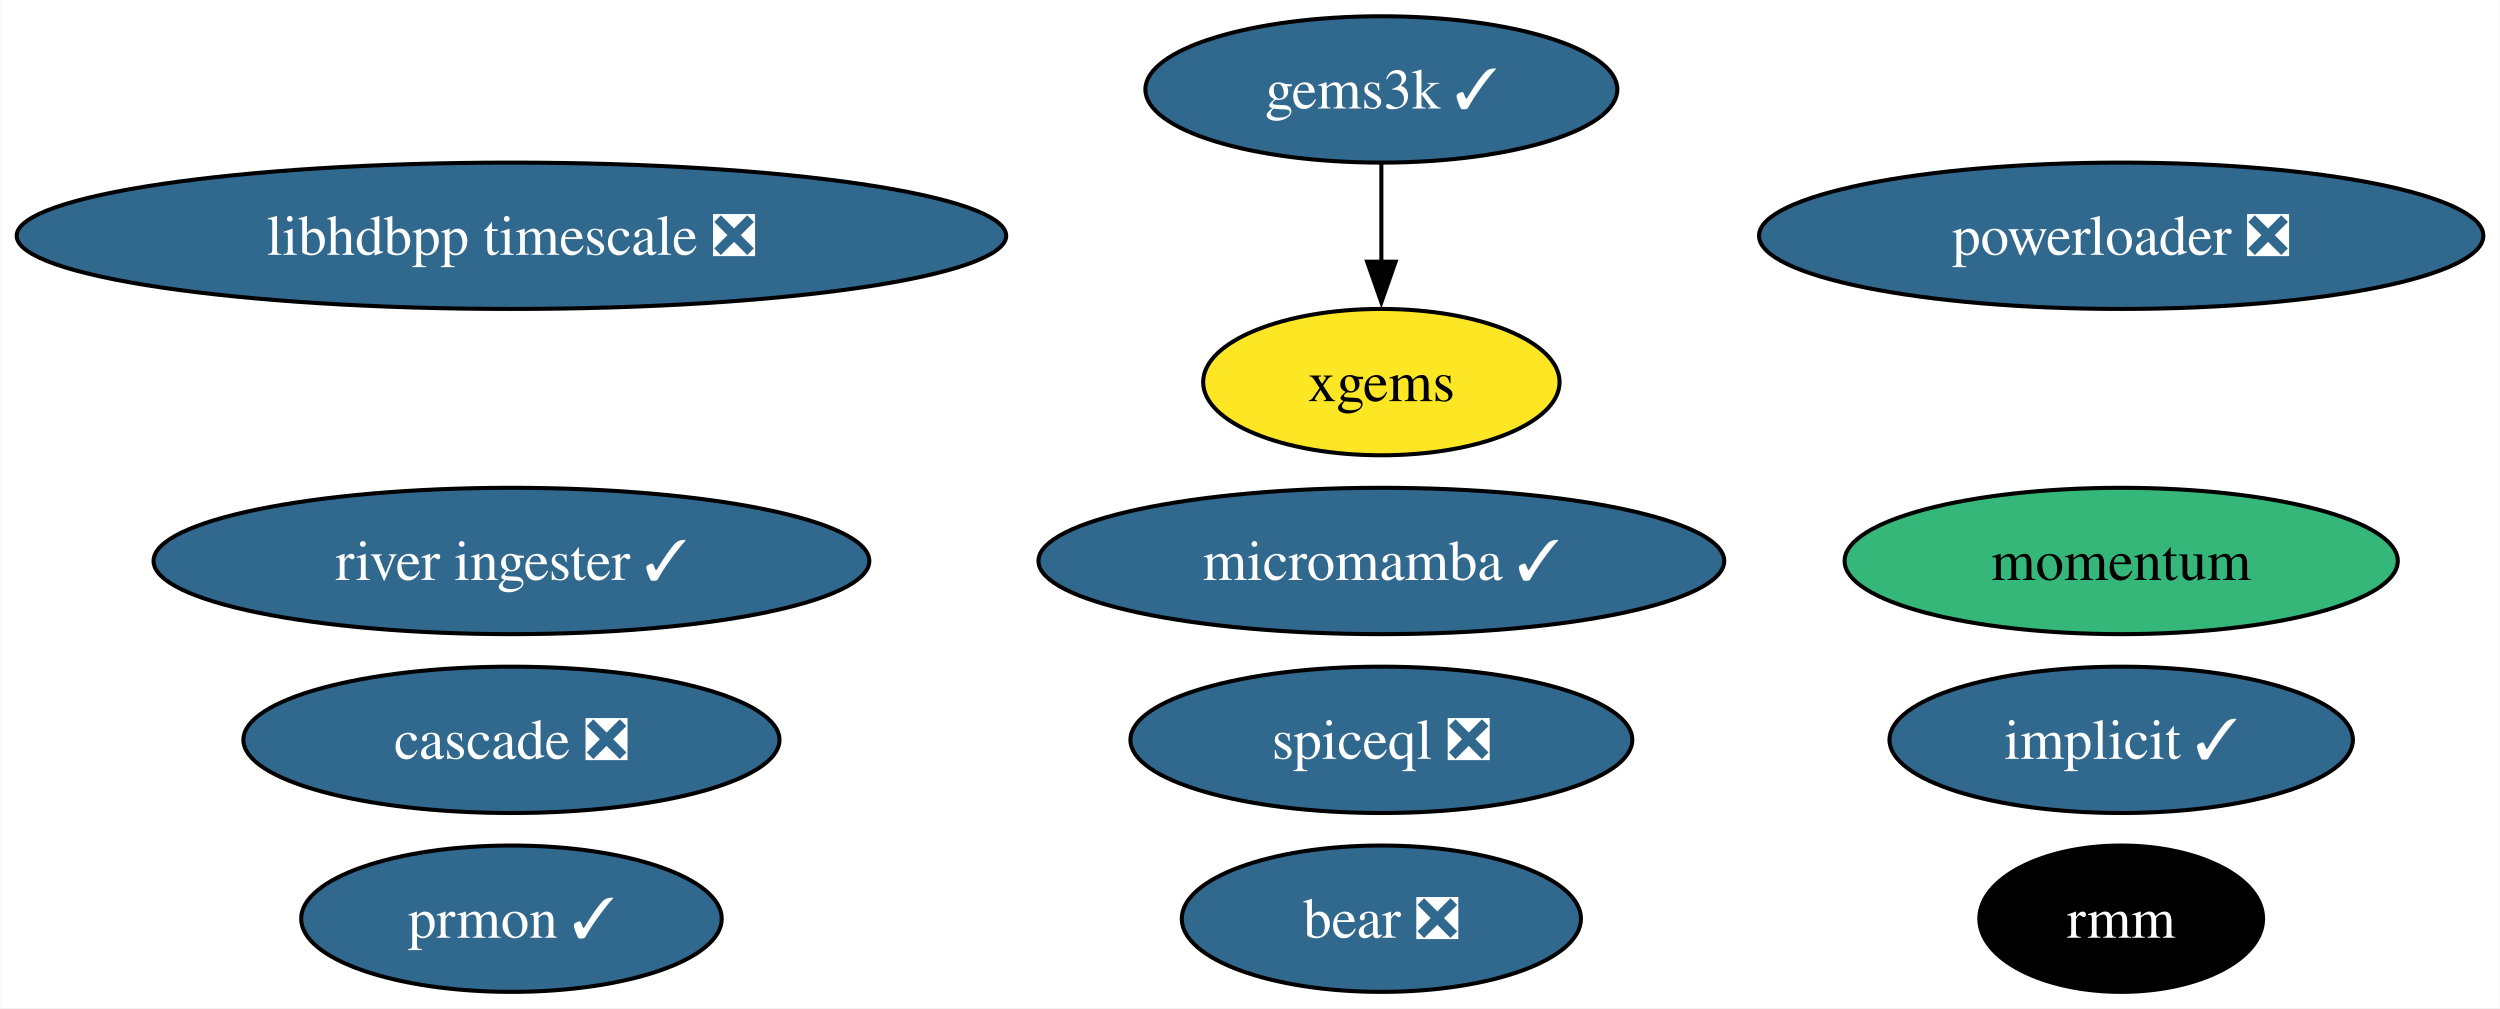
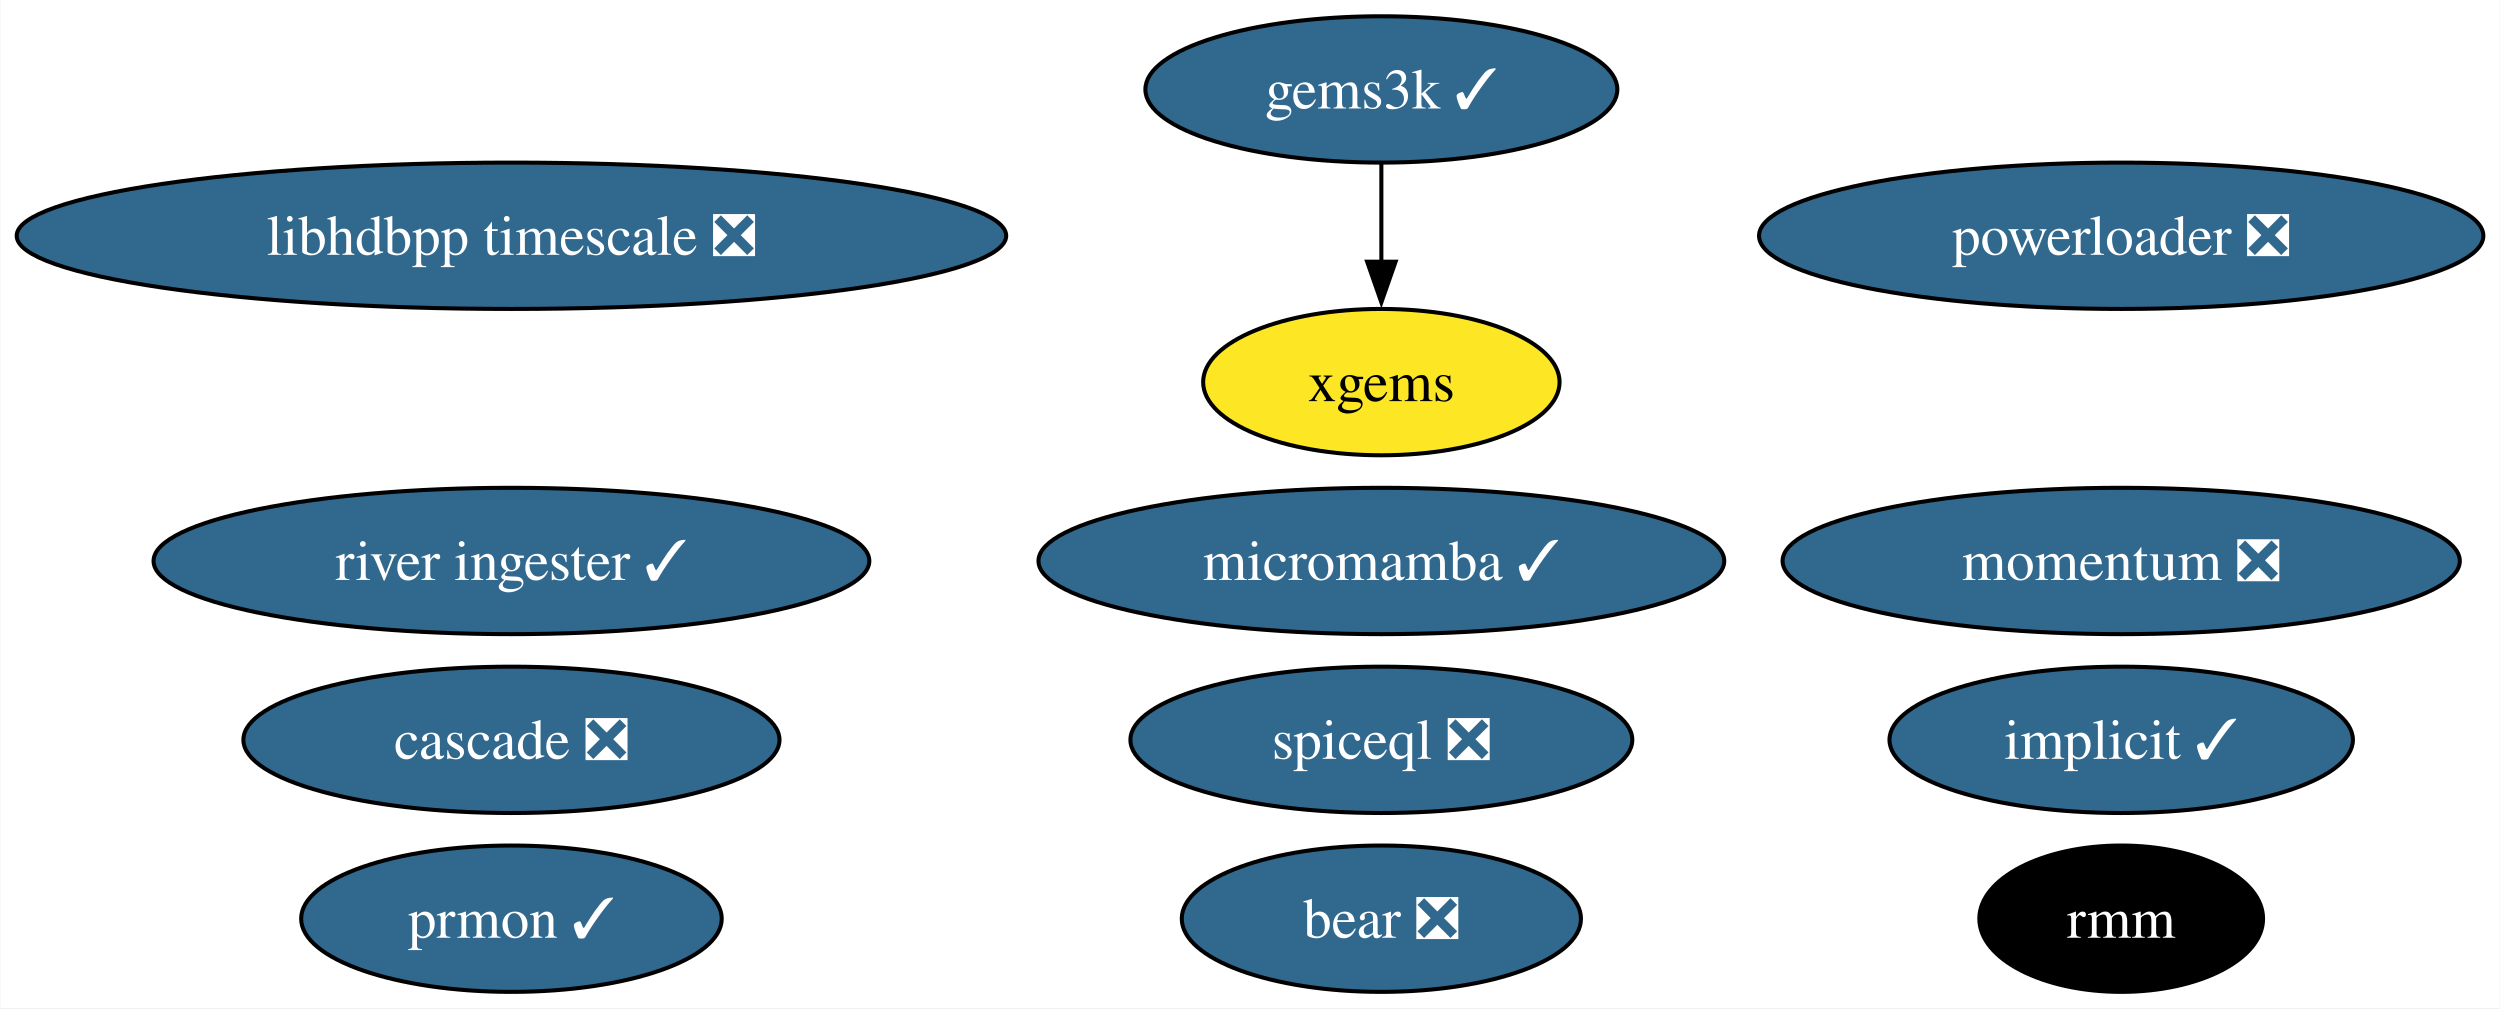
<svg xmlns="http://www.w3.org/2000/svg" xmlns:xlink="http://www.w3.org/1999/xlink" width="615pt" height="248pt" viewBox="0.00 0.00 614.79 248.00">
  <g id="graph0" class="graph" transform="scale(1 1) rotate(0) translate(4 244)">
    <polygon fill="white" stroke="none" points="-4,4 -4,-244 610.79,-244 610.79,4 -4,4" />
    <g id="node1" class="node">
      <g id="a_node1">
        <a xlink:href="https://github.com/conda-forge/implicit-feedstock/pull/100" xlink:title="implicit ✓">
          <ellipse fill="#31688e" stroke="black" cx="517.71" cy="-62" rx="57" ry="18" />
          <text text-anchor="middle" x="517.71" y="-57.33" font-family="Times,serif" font-size="14.00" fill="white">implicit ✓</text>
        </a>
      </g>
    </g>
    <g id="node2" class="node">
      <g id="a_node2">
        <a xlink:href="https://github.com/conda-forge/gems3k-feedstock/pull/24" xlink:title="gems3k ✓">
          <ellipse fill="#31688e" stroke="black" cx="335.71" cy="-222" rx="58.05" ry="18" />
          <text text-anchor="middle" x="335.71" y="-217.32" font-family="Times,serif" font-size="14.00" fill="white">gems3k ✓</text>
        </a>
      </g>
    </g>
    <g id="node5" class="node">
      <g id="a_node5">
        <a xlink:href="https://github.com/conda-forge/xgems-feedstock" xlink:title="xgems">
          <ellipse fill="#fde725" stroke="black" cx="335.71" cy="-150" rx="43.84" ry="18" />
          <text text-anchor="middle" x="335.71" y="-145.32" font-family="Times,serif" font-size="14.00">xgems</text>
        </a>
      </g>
    </g>
    <g id="edge1" class="edge">
      <path fill="none" stroke="black" d="M335.71,-203.7C335.71,-196.41 335.71,-187.73 335.71,-179.54" />
      <polygon fill="black" stroke="black" points="339.21,-179.62 335.71,-169.62 332.21,-179.62 339.21,-179.62" />
    </g>
    <g id="node3" class="node">
      <g id="a_node3">
        <a xlink:href="https://github.com/conda-forge/micromamba-feedstock/pull/175" xlink:title="micromamba ✓">
          <ellipse fill="#31688e" stroke="black" cx="335.71" cy="-106" rx="84.35" ry="18" />
          <text text-anchor="middle" x="335.71" y="-101.33" font-family="Times,serif" font-size="14.00" fill="white">micromamba ✓</text>
        </a>
      </g>
    </g>
    <g id="node4" class="node">
      <g id="a_node4">
        <a xlink:href="https://github.com/conda-forge/prmon-feedstock/pull/15" xlink:title="prmon ✓">
          <ellipse fill="#31688e" stroke="black" cx="121.71" cy="-18" rx="51.73" ry="18" />
          <text text-anchor="middle" x="121.71" y="-13.32" font-family="Times,serif" font-size="14.00" fill="white">prmon ✓</text>
        </a>
      </g>
    </g>
    <g id="node6" class="node">
      <g id="a_node6">
        <a xlink:href="https://github.com/conda-forge/bear-feedstock/pull/47" xlink:title="bear ❎">
          <ellipse fill="#31688e" stroke="black" cx="335.71" cy="-18" rx="49.1" ry="18" />
          <text text-anchor="middle" x="335.71" y="-13.32" font-family="Times,serif" font-size="14.00" fill="white">bear ❎</text>
        </a>
      </g>
    </g>
    <g id="node7" class="node">
      <g id="a_node7">
        <a xlink:href="https://github.com/conda-forge/rmm-feedstock" xlink:title="rmm">
          <ellipse fill="#000000" stroke="black" cx="517.71" cy="-18" rx="34.9" ry="18" />
          <text text-anchor="middle" x="517.71" y="-13.32" font-family="Times,serif" font-size="14.00" fill="white">rmm</text>
        </a>
      </g>
    </g>
    <g id="node8" class="node">
      <g id="a_node8">
        <a xlink:href="https://github.com/conda-forge/powerloader-feedstock/pull/28" xlink:title="powerloader ❎">
          <ellipse fill="#31688e" stroke="black" cx="517.71" cy="-186" rx="89.09" ry="18" />
          <text text-anchor="middle" x="517.71" y="-181.32" font-family="Times,serif" font-size="14.00" fill="white">powerloader ❎</text>
        </a>
      </g>
    </g>
    <g id="node9" class="node">
      <g id="a_node9">
        <a xlink:href="https://github.com/conda-forge/libhdbpp-timescale-feedstock/pull/11" xlink:title="libhdbpp timescale ❎">
          <ellipse fill="#31688e" stroke="black" cx="121.71" cy="-186" rx="121.71" ry="18" />
          <text text-anchor="middle" x="121.71" y="-181.32" font-family="Times,serif" font-size="14.00" fill="white">libhdbpp timescale ❎</text>
        </a>
      </g>
    </g>
    <g id="node10" class="node">
      <g id="a_node10">
        <a xlink:href="https://github.com/conda-forge/river-ingester-feedstock/pull/27" xlink:title="river ingester ✓">
          <ellipse fill="#31688e" stroke="black" cx="121.71" cy="-106" rx="88.04" ry="18" />
          <text text-anchor="middle" x="121.71" y="-101.33" font-family="Times,serif" font-size="14.00" fill="white">river ingester ✓</text>
        </a>
      </g>
    </g>
    <g id="node11" class="node">
      <g id="a_node11">
        <a xlink:href="https://github.com/conda-forge/cascade-feedstock/pull/20" xlink:title="cascade ❎">
          <ellipse fill="#31688e" stroke="black" cx="121.71" cy="-62" rx="65.94" ry="18" />
          <text text-anchor="middle" x="121.71" y="-57.33" font-family="Times,serif" font-size="14.00" fill="white">cascade ❎</text>
        </a>
      </g>
    </g>
    <g id="node12" class="node">
      <g id="a_node12">
        <a xlink:href="https://github.com/conda-forge/spiceql-feedstock/pull/4" xlink:title="spiceql ❎">
          <ellipse fill="#31688e" stroke="black" cx="335.71" cy="-62" rx="61.73" ry="18" />
          <text text-anchor="middle" x="335.71" y="-57.33" font-family="Times,serif" font-size="14.00" fill="white">spiceql ❎</text>
        </a>
      </g>
    </g>
    <g id="node13" class="node">
      <g id="a_node13">
-         <a xlink:href="https://github.com/conda-forge/momentum-feedstock" xlink:title="momentum">
-           <ellipse fill="#35b779" stroke="black" cx="517.71" cy="-106" rx="68.04" ry="18" />
-           <text text-anchor="middle" x="517.71" y="-101.33" font-family="Times,serif" font-size="14.00">momentum</text>
+         <a xlink:href="https://github.com/conda-forge/momentum-feedstock/pull/1" xlink:title="momentum ❎">
+           <ellipse fill="#31688e" stroke="black" cx="517.71" cy="-106" rx="83.3" ry="18" />
+           <text text-anchor="middle" x="517.71" y="-101.33" font-family="Times,serif" font-size="14.00" fill="white">momentum ❎</text>
        </a>
      </g>
    </g>
  </g>
</svg>
